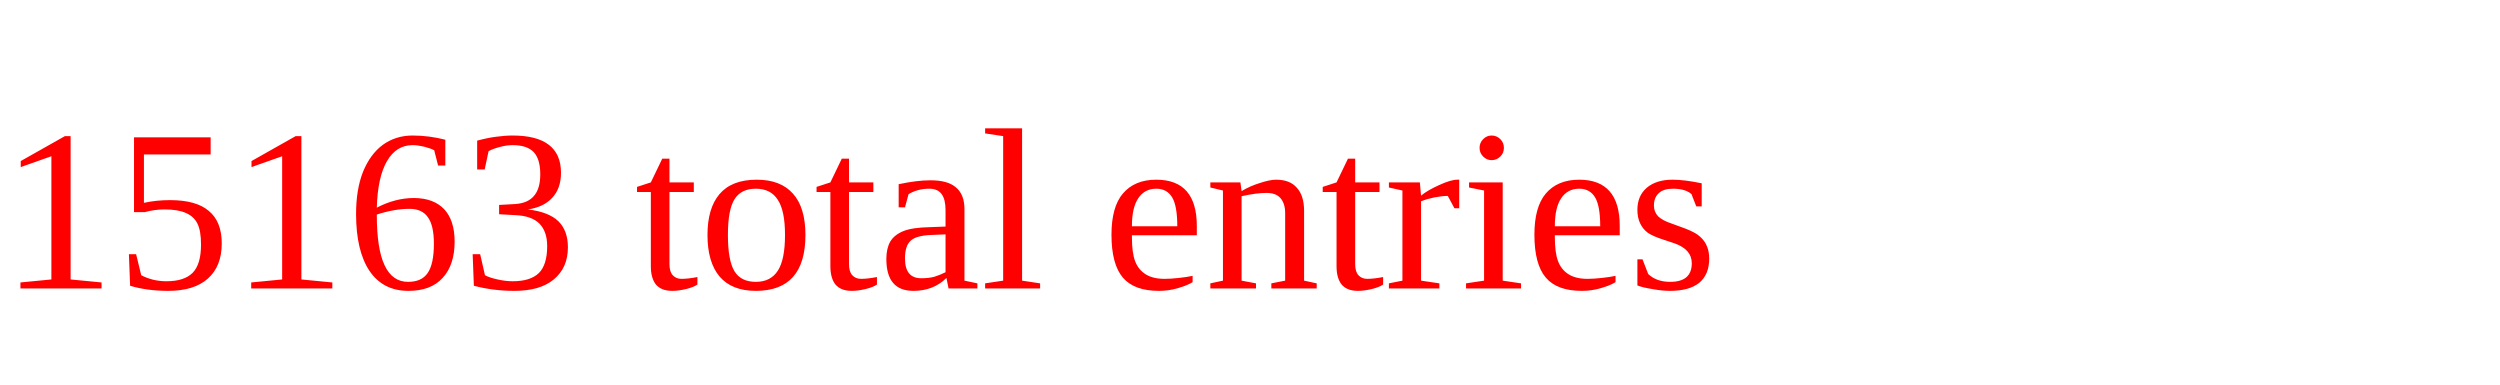
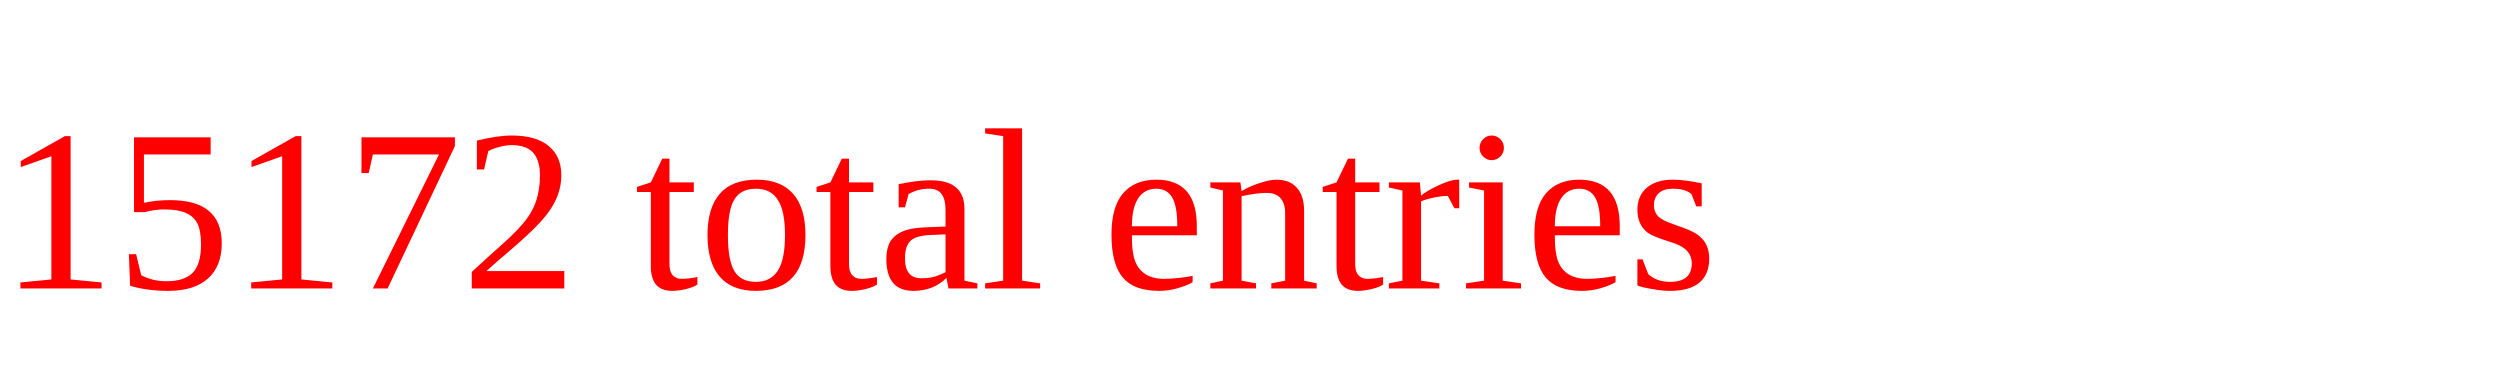
<svg xmlns="http://www.w3.org/2000/svg" height="20" width="130" version="1.1">
-   <text x="0" y="15" fill="red">15163 total entries</text>
+   <text x="0" y="15" fill="red">15172 total entries</text>
</svg>
